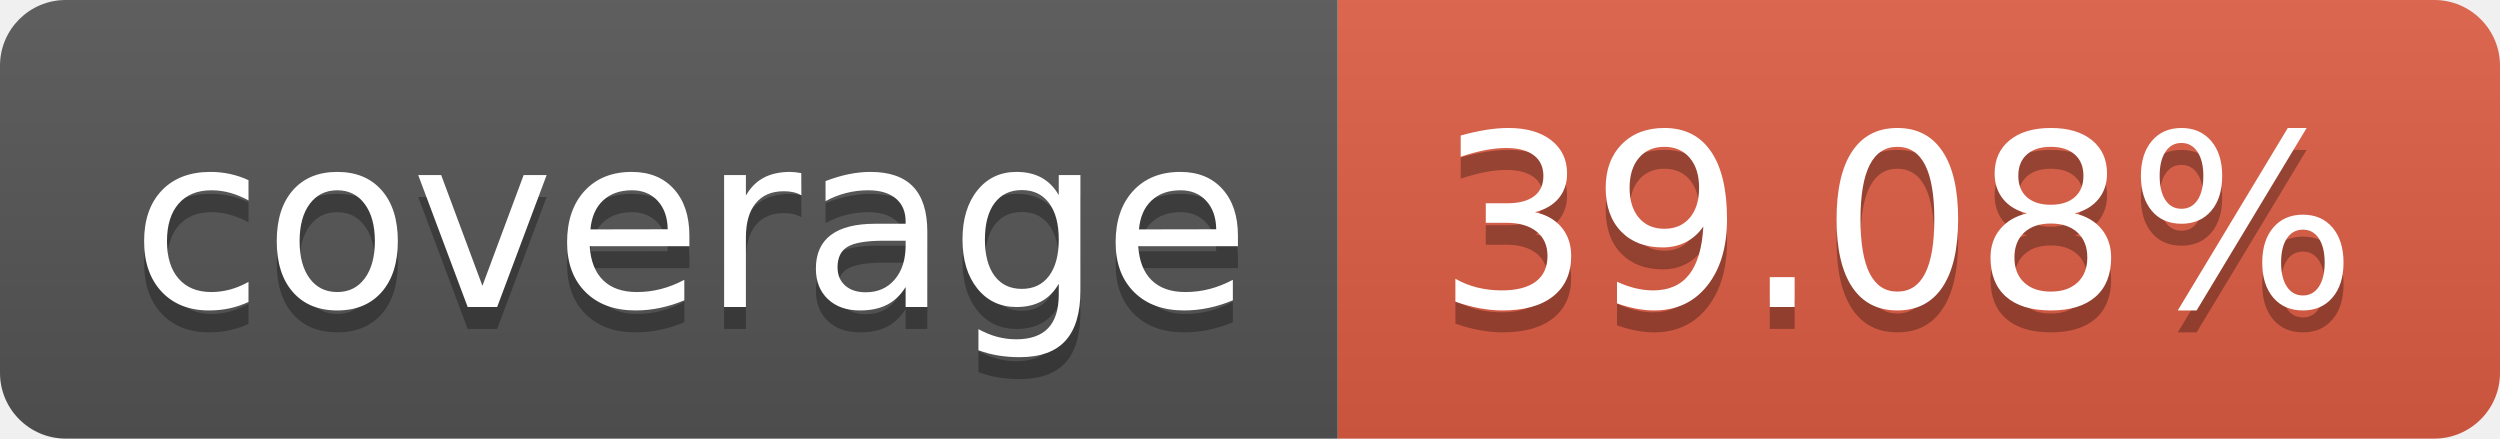
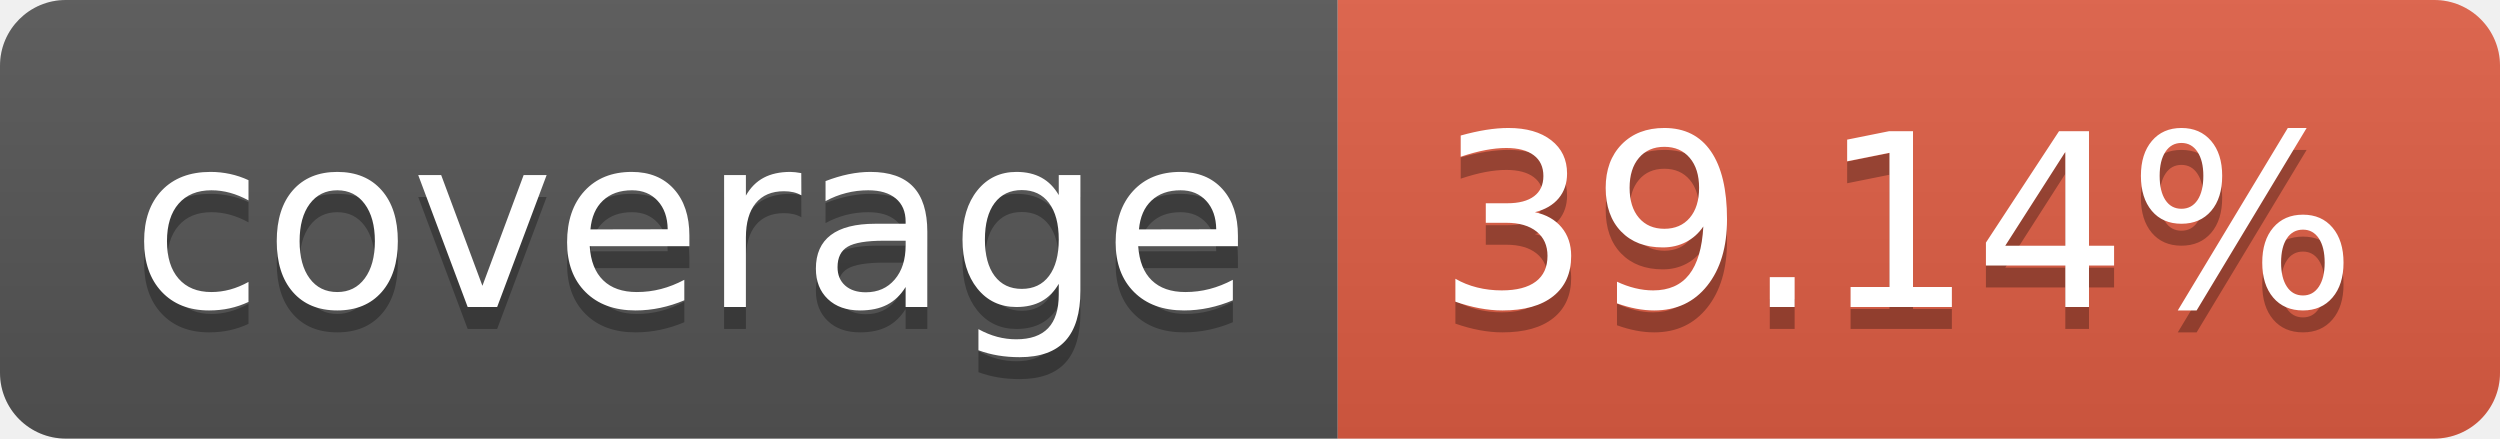
- <svg xmlns="http://www.w3.org/2000/svg" width="114" height="20" role="img" aria-label="coverage: 39.08%">
+ <svg xmlns="http://www.w3.org/2000/svg" width="114" height="20" role="img" aria-label="coverage: 39.14%">
  <linearGradient id="s" x2="0" y2="100%">
    <stop offset="0" stop-color="#bbb" stop-opacity=".1" />
    <stop offset="1" stop-opacity=".1" />
  </linearGradient>
  <clipPath id="r">
    <rect width="114" height="20" rx="3" fill="#fff" />
  </clipPath>
  <g clip-path="url(#r)">
    <rect width="61" height="20" fill="#555" />
    <rect x="61" width="53" height="20" fill="#e05d44" />
    <rect width="114" height="20" fill="url(#s)" />
  </g>
  <g fill="#fff" text-anchor="middle" font-family="Verdana,Geneva,DejaVu Sans,sans-serif" text-rendering="geometricPrecision" font-size="110">
    <text aria-hidden="true" x="315" y="150" fill="#010101" fill-opacity=".3" transform="scale(.1)" textLength="510">coverage</text>
    <text x="315" y="140" transform="scale(.1)" fill="#fff" textLength="510">coverage</text>
-     <text aria-hidden="true" x="865" y="150" fill="#010101" fill-opacity=".3" transform="scale(.1)" textLength="430">39.08%</text>
-     <text x="865" y="140" transform="scale(.1)" fill="#fff" textLength="430">39.08%</text>
+     <text aria-hidden="true" x="865" y="150" fill="#010101" fill-opacity=".3" transform="scale(.1)" textLength="430">39.14%</text>
+     <text x="865" y="140" transform="scale(.1)" fill="#fff" textLength="430">39.14%</text>
  </g>
</svg>
